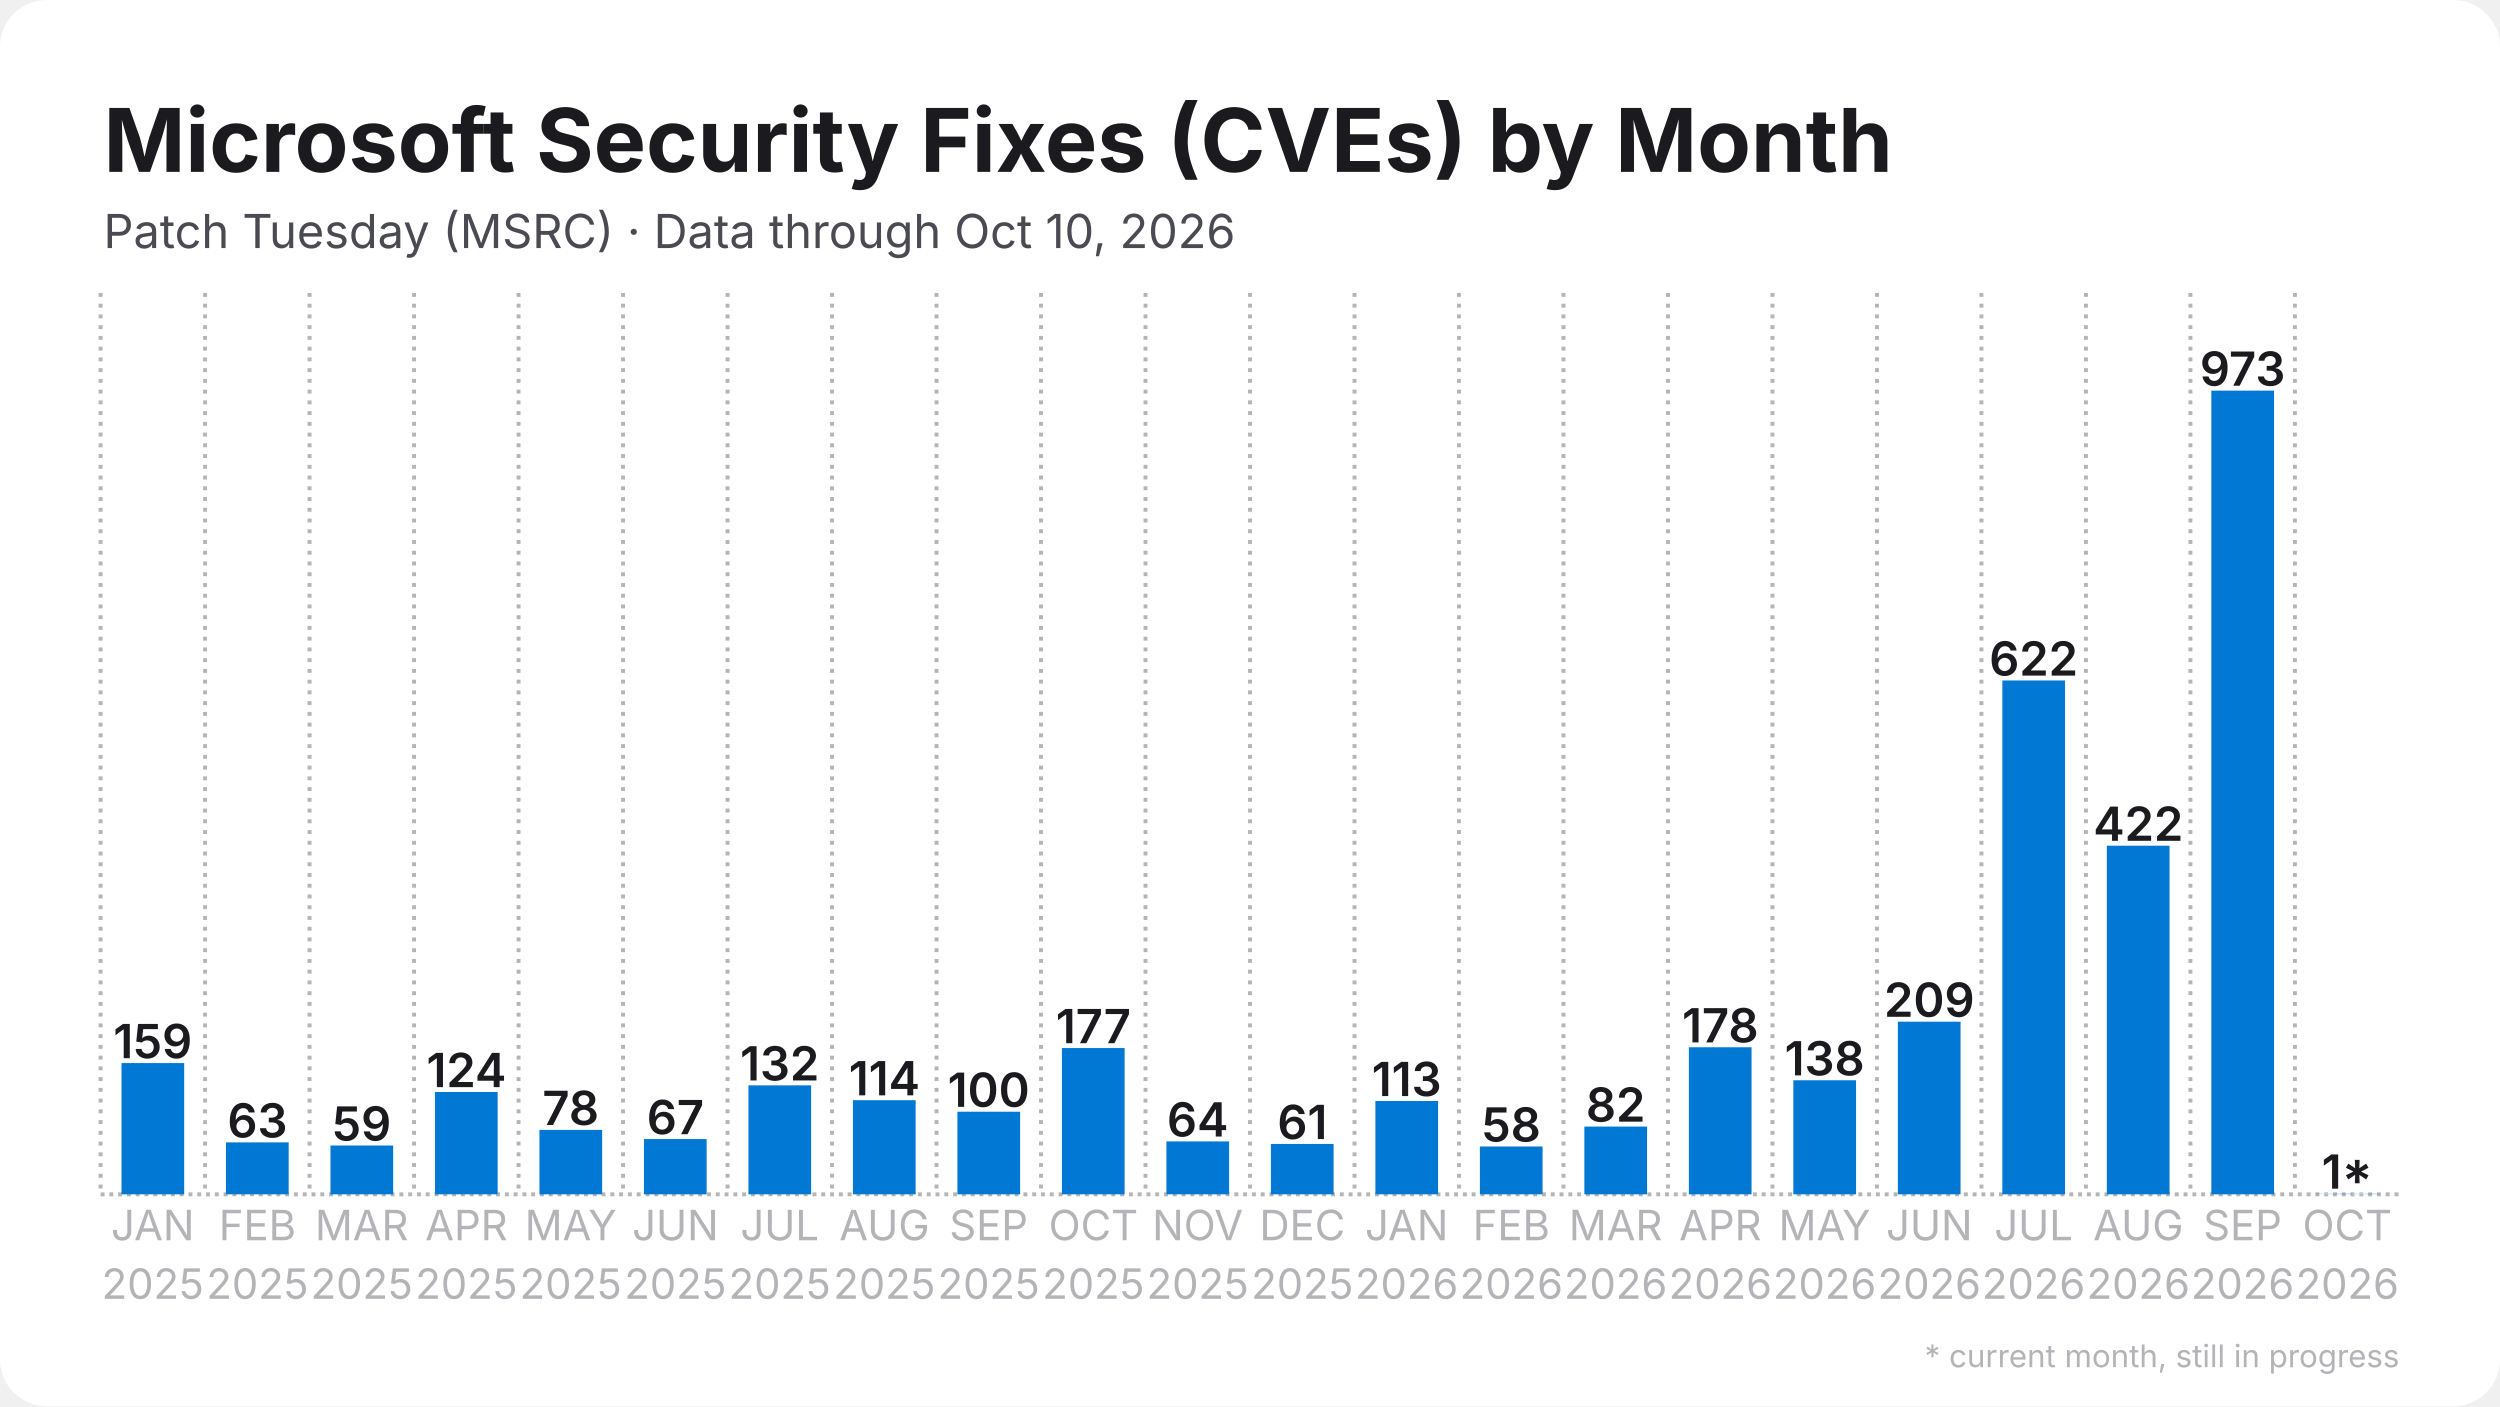
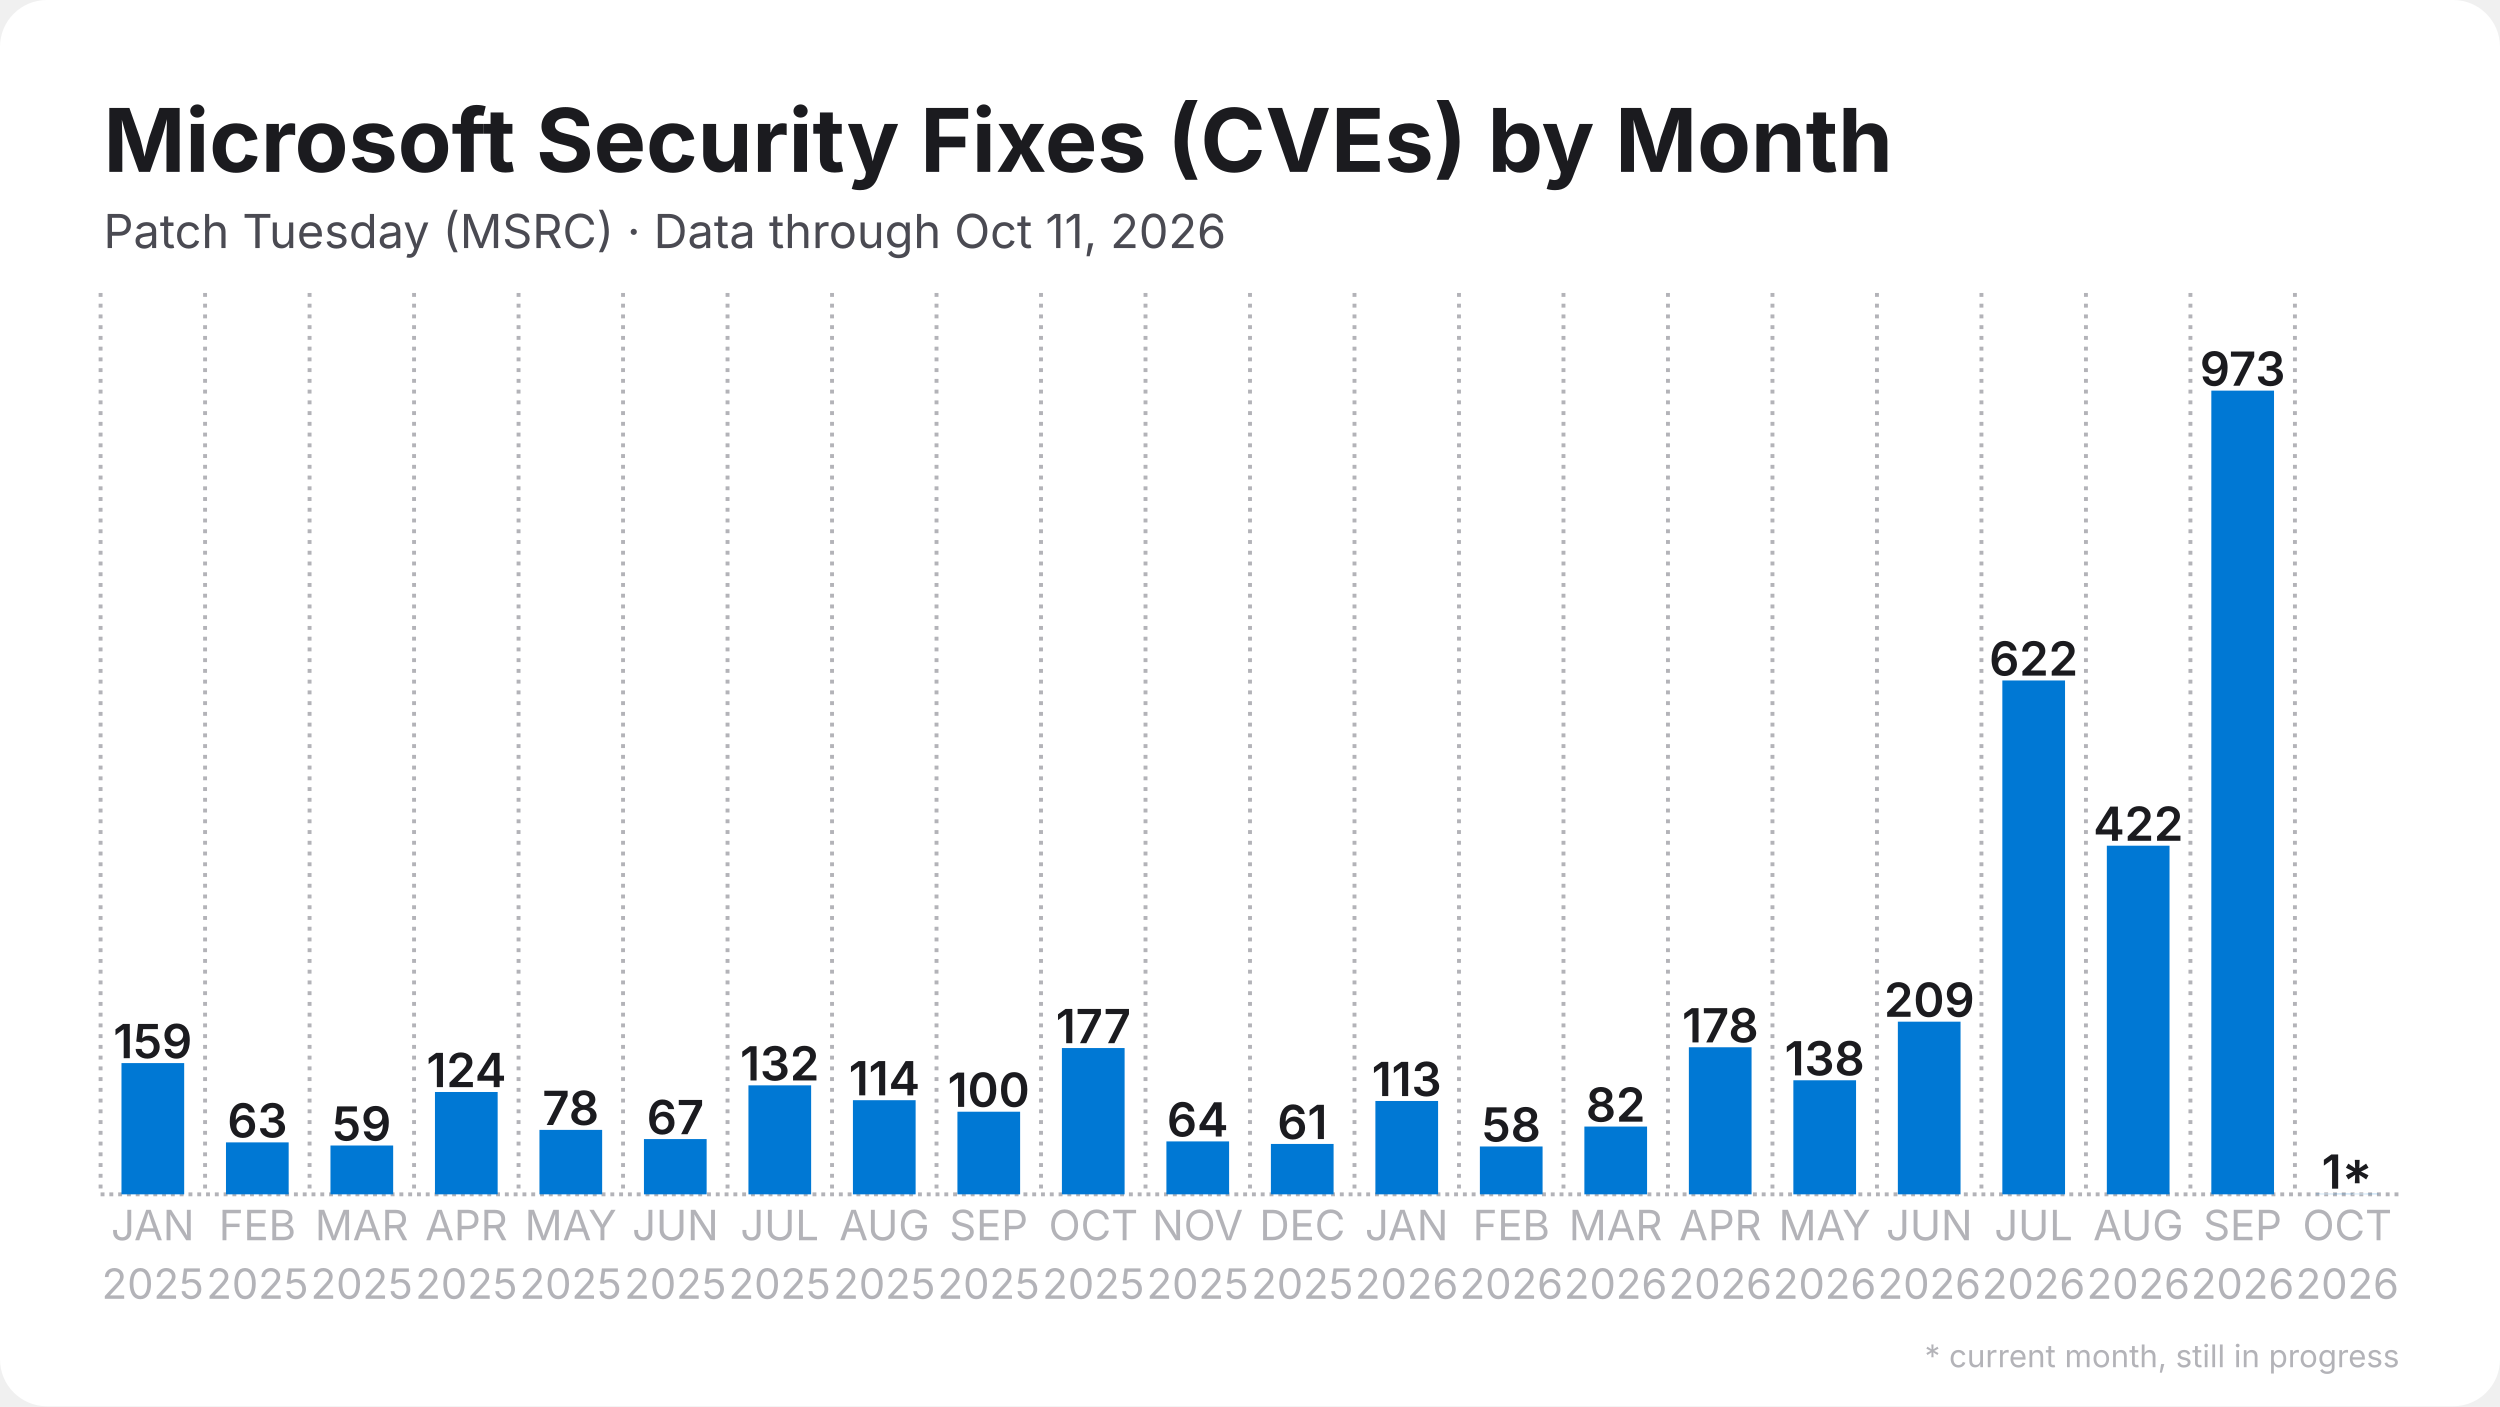
<svg xmlns="http://www.w3.org/2000/svg" width="1280" height="720" viewBox="0 0 1280 720">
  <rect width="1280" height="720" rx="24" fill="#ffffff" />
  <defs>
    <pattern id="stripes" width="12" height="12" patternUnits="userSpaceOnUse" patternTransform="rotate(45)">
      <rect width="12" height="12" fill="none" />
      <rect width="5" height="12" fill="#ffffff" opacity="0.85" />
    </pattern>
  </defs>
  <line x1="51.5" y1="611.5" x2="1228.5" y2="611.5" stroke="#b3b3b8" stroke-width="2" stroke-dasharray="2 2.5" />
  <line x1="51.5" y1="150.0" x2="51.5" y2="611.5" stroke="#b3b3b8" stroke-width="2" stroke-dasharray="2 3.5" />
  <line x1="105.0" y1="150.0" x2="105.0" y2="611.5" stroke="#b3b3b8" stroke-width="2" stroke-dasharray="2 3.5" />
  <line x1="158.5" y1="150.0" x2="158.5" y2="611.5" stroke="#b3b3b8" stroke-width="2" stroke-dasharray="2 3.5" />
  <line x1="212.0" y1="150.0" x2="212.0" y2="611.5" stroke="#b3b3b8" stroke-width="2" stroke-dasharray="2 3.5" />
  <line x1="265.5" y1="150.0" x2="265.5" y2="611.5" stroke="#b3b3b8" stroke-width="2" stroke-dasharray="2 3.5" />
  <line x1="319.0" y1="150.0" x2="319.0" y2="611.5" stroke="#b3b3b8" stroke-width="2" stroke-dasharray="2 3.5" />
  <line x1="372.5" y1="150.0" x2="372.5" y2="611.5" stroke="#b3b3b8" stroke-width="2" stroke-dasharray="2 3.5" />
  <line x1="426.0" y1="150.0" x2="426.0" y2="611.5" stroke="#b3b3b8" stroke-width="2" stroke-dasharray="2 3.5" />
  <line x1="479.5" y1="150.0" x2="479.5" y2="611.5" stroke="#b3b3b8" stroke-width="2" stroke-dasharray="2 3.5" />
  <line x1="533.0" y1="150.0" x2="533.0" y2="611.5" stroke="#b3b3b8" stroke-width="2" stroke-dasharray="2 3.5" />
  <line x1="586.5" y1="150.0" x2="586.5" y2="611.5" stroke="#b3b3b8" stroke-width="2" stroke-dasharray="2 3.5" />
  <line x1="640.0" y1="150.0" x2="640.0" y2="611.5" stroke="#b3b3b8" stroke-width="2" stroke-dasharray="2 3.5" />
  <line x1="693.5" y1="150.0" x2="693.5" y2="611.5" stroke="#b3b3b8" stroke-width="2" stroke-dasharray="2 3.5" />
  <line x1="747.0" y1="150.0" x2="747.0" y2="611.5" stroke="#b3b3b8" stroke-width="2" stroke-dasharray="2 3.5" />
  <line x1="800.5" y1="150.0" x2="800.5" y2="611.5" stroke="#b3b3b8" stroke-width="2" stroke-dasharray="2 3.5" />
  <line x1="854.0" y1="150.0" x2="854.0" y2="611.5" stroke="#b3b3b8" stroke-width="2" stroke-dasharray="2 3.5" />
  <line x1="907.5" y1="150.0" x2="907.5" y2="611.5" stroke="#b3b3b8" stroke-width="2" stroke-dasharray="2 3.5" />
  <line x1="961.0" y1="150.0" x2="961.0" y2="611.5" stroke="#b3b3b8" stroke-width="2" stroke-dasharray="2 3.5" />
  <line x1="1014.5" y1="150.0" x2="1014.5" y2="611.5" stroke="#b3b3b8" stroke-width="2" stroke-dasharray="2 3.5" />
  <line x1="1068.0" y1="150.0" x2="1068.0" y2="611.5" stroke="#b3b3b8" stroke-width="2" stroke-dasharray="2 3.5" />
  <line x1="1121.5" y1="150.0" x2="1121.5" y2="611.5" stroke="#b3b3b8" stroke-width="2" stroke-dasharray="2 3.5" />
  <line x1="1175.0" y1="150.0" x2="1175.0" y2="611.5" stroke="#b3b3b8" stroke-width="2" stroke-dasharray="2 3.5" />
  <rect x="62.2" y="544.3" width="32.1" height="67.2" fill="#0078d4" />
  <text x="78.2" y="541.8" text-anchor="middle" font-family="Inter, Segoe UI, Helvetica, Arial, sans-serif" font-size="24.1" font-weight="600" fill="#1b1b1f">159</text>
  <rect x="115.7" y="584.9" width="32.1" height="26.6" fill="#0078d4" />
  <text x="131.8" y="582.4" text-anchor="middle" font-family="Inter, Segoe UI, Helvetica, Arial, sans-serif" font-size="24.1" font-weight="600" fill="#1b1b1f">63</text>
  <rect x="169.2" y="586.5" width="32.1" height="25.0" fill="#0078d4" />
  <text x="185.2" y="584.0" text-anchor="middle" font-family="Inter, Segoe UI, Helvetica, Arial, sans-serif" font-size="24.1" font-weight="600" fill="#1b1b1f">59</text>
  <rect x="222.7" y="559.1" width="32.1" height="52.4" fill="#0078d4" />
  <text x="238.8" y="556.6" text-anchor="middle" font-family="Inter, Segoe UI, Helvetica, Arial, sans-serif" font-size="24.1" font-weight="600" fill="#1b1b1f">124</text>
  <rect x="276.2" y="578.5" width="32.1" height="33.0" fill="#0078d4" />
  <text x="292.2" y="576.0" text-anchor="middle" font-family="Inter, Segoe UI, Helvetica, Arial, sans-serif" font-size="24.1" font-weight="600" fill="#1b1b1f">78</text>
  <rect x="329.7" y="583.2" width="32.1" height="28.3" fill="#0078d4" />
  <text x="345.8" y="580.7" text-anchor="middle" font-family="Inter, Segoe UI, Helvetica, Arial, sans-serif" font-size="24.1" font-weight="600" fill="#1b1b1f">67</text>
  <rect x="383.2" y="555.7" width="32.1" height="55.8" fill="#0078d4" />
  <text x="399.2" y="553.2" text-anchor="middle" font-family="Inter, Segoe UI, Helvetica, Arial, sans-serif" font-size="24.1" font-weight="600" fill="#1b1b1f">132</text>
  <rect x="436.7" y="563.3" width="32.1" height="48.2" fill="#0078d4" />
  <text x="452.8" y="560.8" text-anchor="middle" font-family="Inter, Segoe UI, Helvetica, Arial, sans-serif" font-size="24.1" font-weight="600" fill="#1b1b1f">114</text>
  <rect x="490.2" y="569.2" width="32.1" height="42.3" fill="#0078d4" />
  <text x="506.2" y="566.7" text-anchor="middle" font-family="Inter, Segoe UI, Helvetica, Arial, sans-serif" font-size="24.1" font-weight="600" fill="#1b1b1f">100</text>
  <rect x="543.7" y="536.6" width="32.1" height="74.9" fill="#0078d4" />
  <text x="559.8" y="534.1" text-anchor="middle" font-family="Inter, Segoe UI, Helvetica, Arial, sans-serif" font-size="24.1" font-weight="600" fill="#1b1b1f">177</text>
  <rect x="597.2" y="584.4" width="32.1" height="27.1" fill="#0078d4" />
  <text x="613.2" y="581.9" text-anchor="middle" font-family="Inter, Segoe UI, Helvetica, Arial, sans-serif" font-size="24.1" font-weight="600" fill="#1b1b1f">64</text>
  <rect x="650.7" y="585.7" width="32.1" height="25.8" fill="#0078d4" />
  <text x="666.8" y="583.2" text-anchor="middle" font-family="Inter, Segoe UI, Helvetica, Arial, sans-serif" font-size="24.1" font-weight="600" fill="#1b1b1f">61</text>
  <rect x="704.2" y="563.7" width="32.1" height="47.8" fill="#0078d4" />
  <text x="720.2" y="561.2" text-anchor="middle" font-family="Inter, Segoe UI, Helvetica, Arial, sans-serif" font-size="24.1" font-weight="600" fill="#1b1b1f">113</text>
  <rect x="757.7" y="587.0" width="32.1" height="24.5" fill="#0078d4" />
  <text x="773.8" y="584.5" text-anchor="middle" font-family="Inter, Segoe UI, Helvetica, Arial, sans-serif" font-size="24.1" font-weight="600" fill="#1b1b1f">58</text>
  <rect x="811.2" y="576.8" width="32.1" height="34.7" fill="#0078d4" />
  <text x="827.2" y="574.3" text-anchor="middle" font-family="Inter, Segoe UI, Helvetica, Arial, sans-serif" font-size="24.1" font-weight="600" fill="#1b1b1f">82</text>
  <rect x="864.7" y="536.2" width="32.1" height="75.3" fill="#0078d4" />
  <text x="880.8" y="533.7" text-anchor="middle" font-family="Inter, Segoe UI, Helvetica, Arial, sans-serif" font-size="24.1" font-weight="600" fill="#1b1b1f">178</text>
  <rect x="918.2" y="553.1" width="32.1" height="58.4" fill="#0078d4" />
  <text x="934.2" y="550.6" text-anchor="middle" font-family="Inter, Segoe UI, Helvetica, Arial, sans-serif" font-size="24.1" font-weight="600" fill="#1b1b1f">138</text>
  <rect x="971.7" y="523.1" width="32.1" height="88.4" fill="#0078d4" />
  <text x="987.8" y="520.6" text-anchor="middle" font-family="Inter, Segoe UI, Helvetica, Arial, sans-serif" font-size="24.1" font-weight="600" fill="#1b1b1f">209</text>
  <rect x="1025.2" y="348.4" width="32.1" height="263.1" fill="#0078d4" />
  <text x="1041.2" y="345.9" text-anchor="middle" font-family="Inter, Segoe UI, Helvetica, Arial, sans-serif" font-size="24.1" font-weight="600" fill="#1b1b1f">622</text>
  <rect x="1078.7" y="433.0" width="32.1" height="178.5" fill="#0078d4" />
  <text x="1094.8" y="430.5" text-anchor="middle" font-family="Inter, Segoe UI, Helvetica, Arial, sans-serif" font-size="24.1" font-weight="600" fill="#1b1b1f">422</text>
  <rect x="1132.2" y="200.0" width="32.1" height="411.5" fill="#0078d4" />
  <text x="1148.2" y="197.5" text-anchor="middle" font-family="Inter, Segoe UI, Helvetica, Arial, sans-serif" font-size="24.1" font-weight="600" fill="#1b1b1f">973</text>
  <rect x="1185.7" y="611.1" width="32.1" height="0.4" fill="#0078d4" opacity="0.35" />
  <rect x="1185.7" y="611.1" width="32.1" height="0.4" fill="url(#stripes)" />
  <text x="1201.8" y="608.6" text-anchor="middle" font-family="Inter, Segoe UI, Helvetica, Arial, sans-serif" font-size="24.1" font-weight="600" fill="#1b1b1f">1*</text>
  <text x="78.2" y="635" text-anchor="middle" font-family="Inter, Segoe UI, Helvetica, Arial, sans-serif" font-size="21.4" fill="#b3b3b8">JAN</text>
  <text x="78.2" y="665" text-anchor="middle" font-family="Inter, Segoe UI, Helvetica, Arial, sans-serif" font-size="21.4" fill="#b3b3b8">2025</text>
  <text x="131.8" y="635" text-anchor="middle" font-family="Inter, Segoe UI, Helvetica, Arial, sans-serif" font-size="21.4" fill="#b3b3b8">FEB</text>
  <text x="131.8" y="665" text-anchor="middle" font-family="Inter, Segoe UI, Helvetica, Arial, sans-serif" font-size="21.4" fill="#b3b3b8">2025</text>
  <text x="185.2" y="635" text-anchor="middle" font-family="Inter, Segoe UI, Helvetica, Arial, sans-serif" font-size="21.4" fill="#b3b3b8">MAR</text>
  <text x="185.2" y="665" text-anchor="middle" font-family="Inter, Segoe UI, Helvetica, Arial, sans-serif" font-size="21.4" fill="#b3b3b8">2025</text>
  <text x="238.8" y="635" text-anchor="middle" font-family="Inter, Segoe UI, Helvetica, Arial, sans-serif" font-size="21.4" fill="#b3b3b8">APR</text>
  <text x="238.8" y="665" text-anchor="middle" font-family="Inter, Segoe UI, Helvetica, Arial, sans-serif" font-size="21.4" fill="#b3b3b8">2025</text>
  <text x="292.2" y="635" text-anchor="middle" font-family="Inter, Segoe UI, Helvetica, Arial, sans-serif" font-size="21.4" fill="#b3b3b8">MAY</text>
  <text x="292.2" y="665" text-anchor="middle" font-family="Inter, Segoe UI, Helvetica, Arial, sans-serif" font-size="21.4" fill="#b3b3b8">2025</text>
  <text x="345.8" y="635" text-anchor="middle" font-family="Inter, Segoe UI, Helvetica, Arial, sans-serif" font-size="21.4" fill="#b3b3b8">JUN</text>
  <text x="345.8" y="665" text-anchor="middle" font-family="Inter, Segoe UI, Helvetica, Arial, sans-serif" font-size="21.4" fill="#b3b3b8">2025</text>
  <text x="399.2" y="635" text-anchor="middle" font-family="Inter, Segoe UI, Helvetica, Arial, sans-serif" font-size="21.4" fill="#b3b3b8">JUL</text>
  <text x="399.2" y="665" text-anchor="middle" font-family="Inter, Segoe UI, Helvetica, Arial, sans-serif" font-size="21.4" fill="#b3b3b8">2025</text>
  <text x="452.8" y="635" text-anchor="middle" font-family="Inter, Segoe UI, Helvetica, Arial, sans-serif" font-size="21.4" fill="#b3b3b8">AUG</text>
  <text x="452.8" y="665" text-anchor="middle" font-family="Inter, Segoe UI, Helvetica, Arial, sans-serif" font-size="21.4" fill="#b3b3b8">2025</text>
  <text x="506.2" y="635" text-anchor="middle" font-family="Inter, Segoe UI, Helvetica, Arial, sans-serif" font-size="21.4" fill="#b3b3b8">SEP</text>
  <text x="506.2" y="665" text-anchor="middle" font-family="Inter, Segoe UI, Helvetica, Arial, sans-serif" font-size="21.4" fill="#b3b3b8">2025</text>
  <text x="559.8" y="635" text-anchor="middle" font-family="Inter, Segoe UI, Helvetica, Arial, sans-serif" font-size="21.4" fill="#b3b3b8">OCT</text>
  <text x="559.8" y="665" text-anchor="middle" font-family="Inter, Segoe UI, Helvetica, Arial, sans-serif" font-size="21.4" fill="#b3b3b8">2025</text>
  <text x="613.2" y="635" text-anchor="middle" font-family="Inter, Segoe UI, Helvetica, Arial, sans-serif" font-size="21.4" fill="#b3b3b8">NOV</text>
  <text x="613.2" y="665" text-anchor="middle" font-family="Inter, Segoe UI, Helvetica, Arial, sans-serif" font-size="21.4" fill="#b3b3b8">2025</text>
  <text x="666.8" y="635" text-anchor="middle" font-family="Inter, Segoe UI, Helvetica, Arial, sans-serif" font-size="21.4" fill="#b3b3b8">DEC</text>
  <text x="666.8" y="665" text-anchor="middle" font-family="Inter, Segoe UI, Helvetica, Arial, sans-serif" font-size="21.4" fill="#b3b3b8">2025</text>
  <text x="720.2" y="635" text-anchor="middle" font-family="Inter, Segoe UI, Helvetica, Arial, sans-serif" font-size="21.4" fill="#b3b3b8">JAN</text>
  <text x="720.2" y="665" text-anchor="middle" font-family="Inter, Segoe UI, Helvetica, Arial, sans-serif" font-size="21.4" fill="#b3b3b8">2026</text>
  <text x="773.8" y="635" text-anchor="middle" font-family="Inter, Segoe UI, Helvetica, Arial, sans-serif" font-size="21.4" fill="#b3b3b8">FEB</text>
  <text x="773.8" y="665" text-anchor="middle" font-family="Inter, Segoe UI, Helvetica, Arial, sans-serif" font-size="21.4" fill="#b3b3b8">2026</text>
  <text x="827.2" y="635" text-anchor="middle" font-family="Inter, Segoe UI, Helvetica, Arial, sans-serif" font-size="21.4" fill="#b3b3b8">MAR</text>
  <text x="827.2" y="665" text-anchor="middle" font-family="Inter, Segoe UI, Helvetica, Arial, sans-serif" font-size="21.4" fill="#b3b3b8">2026</text>
  <text x="880.8" y="635" text-anchor="middle" font-family="Inter, Segoe UI, Helvetica, Arial, sans-serif" font-size="21.4" fill="#b3b3b8">APR</text>
  <text x="880.8" y="665" text-anchor="middle" font-family="Inter, Segoe UI, Helvetica, Arial, sans-serif" font-size="21.4" fill="#b3b3b8">2026</text>
  <text x="934.2" y="635" text-anchor="middle" font-family="Inter, Segoe UI, Helvetica, Arial, sans-serif" font-size="21.4" fill="#b3b3b8">MAY</text>
  <text x="934.2" y="665" text-anchor="middle" font-family="Inter, Segoe UI, Helvetica, Arial, sans-serif" font-size="21.4" fill="#b3b3b8">2026</text>
  <text x="987.8" y="635" text-anchor="middle" font-family="Inter, Segoe UI, Helvetica, Arial, sans-serif" font-size="21.4" fill="#b3b3b8">JUN</text>
  <text x="987.8" y="665" text-anchor="middle" font-family="Inter, Segoe UI, Helvetica, Arial, sans-serif" font-size="21.4" fill="#b3b3b8">2026</text>
  <text x="1041.2" y="635" text-anchor="middle" font-family="Inter, Segoe UI, Helvetica, Arial, sans-serif" font-size="21.4" fill="#b3b3b8">JUL</text>
  <text x="1041.2" y="665" text-anchor="middle" font-family="Inter, Segoe UI, Helvetica, Arial, sans-serif" font-size="21.4" fill="#b3b3b8">2026</text>
  <text x="1094.8" y="635" text-anchor="middle" font-family="Inter, Segoe UI, Helvetica, Arial, sans-serif" font-size="21.4" fill="#b3b3b8">AUG</text>
  <text x="1094.8" y="665" text-anchor="middle" font-family="Inter, Segoe UI, Helvetica, Arial, sans-serif" font-size="21.4" fill="#b3b3b8">2026</text>
  <text x="1148.2" y="635" text-anchor="middle" font-family="Inter, Segoe UI, Helvetica, Arial, sans-serif" font-size="21.4" fill="#b3b3b8">SEP</text>
  <text x="1148.2" y="665" text-anchor="middle" font-family="Inter, Segoe UI, Helvetica, Arial, sans-serif" font-size="21.4" fill="#b3b3b8">2026</text>
  <text x="1201.8" y="635" text-anchor="middle" font-family="Inter, Segoe UI, Helvetica, Arial, sans-serif" font-size="21.4" fill="#b3b3b8">OCT</text>
  <text x="1201.8" y="665" text-anchor="middle" font-family="Inter, Segoe UI, Helvetica, Arial, sans-serif" font-size="21.4" fill="#b3b3b8">2026</text>
  <text x="53.0" y="88.0" font-family="Inter, Segoe UI, Helvetica, Arial, sans-serif" font-size="45" font-weight="700" fill="#1b1b1f">Microsoft Security Fixes (CVEs) by Month</text>
-   <text x="53.0" y="127.0" font-family="Inter, Segoe UI, Helvetica, Arial, sans-serif" font-size="24" fill="#4a4a52">Patch Tuesday (MSRC) · Data through Oct 10, 2026</text>
+   <text x="53.0" y="127.0" font-family="Inter, Segoe UI, Helvetica, Arial, sans-serif" font-size="24" fill="#4a4a52">Patch Tuesday (MSRC) · Data through Oct 11, 2026</text>
  <text x="1228.5" y="700" text-anchor="end" font-family="Inter, Segoe UI, Helvetica, Arial, sans-serif" font-size="16" fill="#b3b3b8">* current month, still in progress</text>
</svg>
